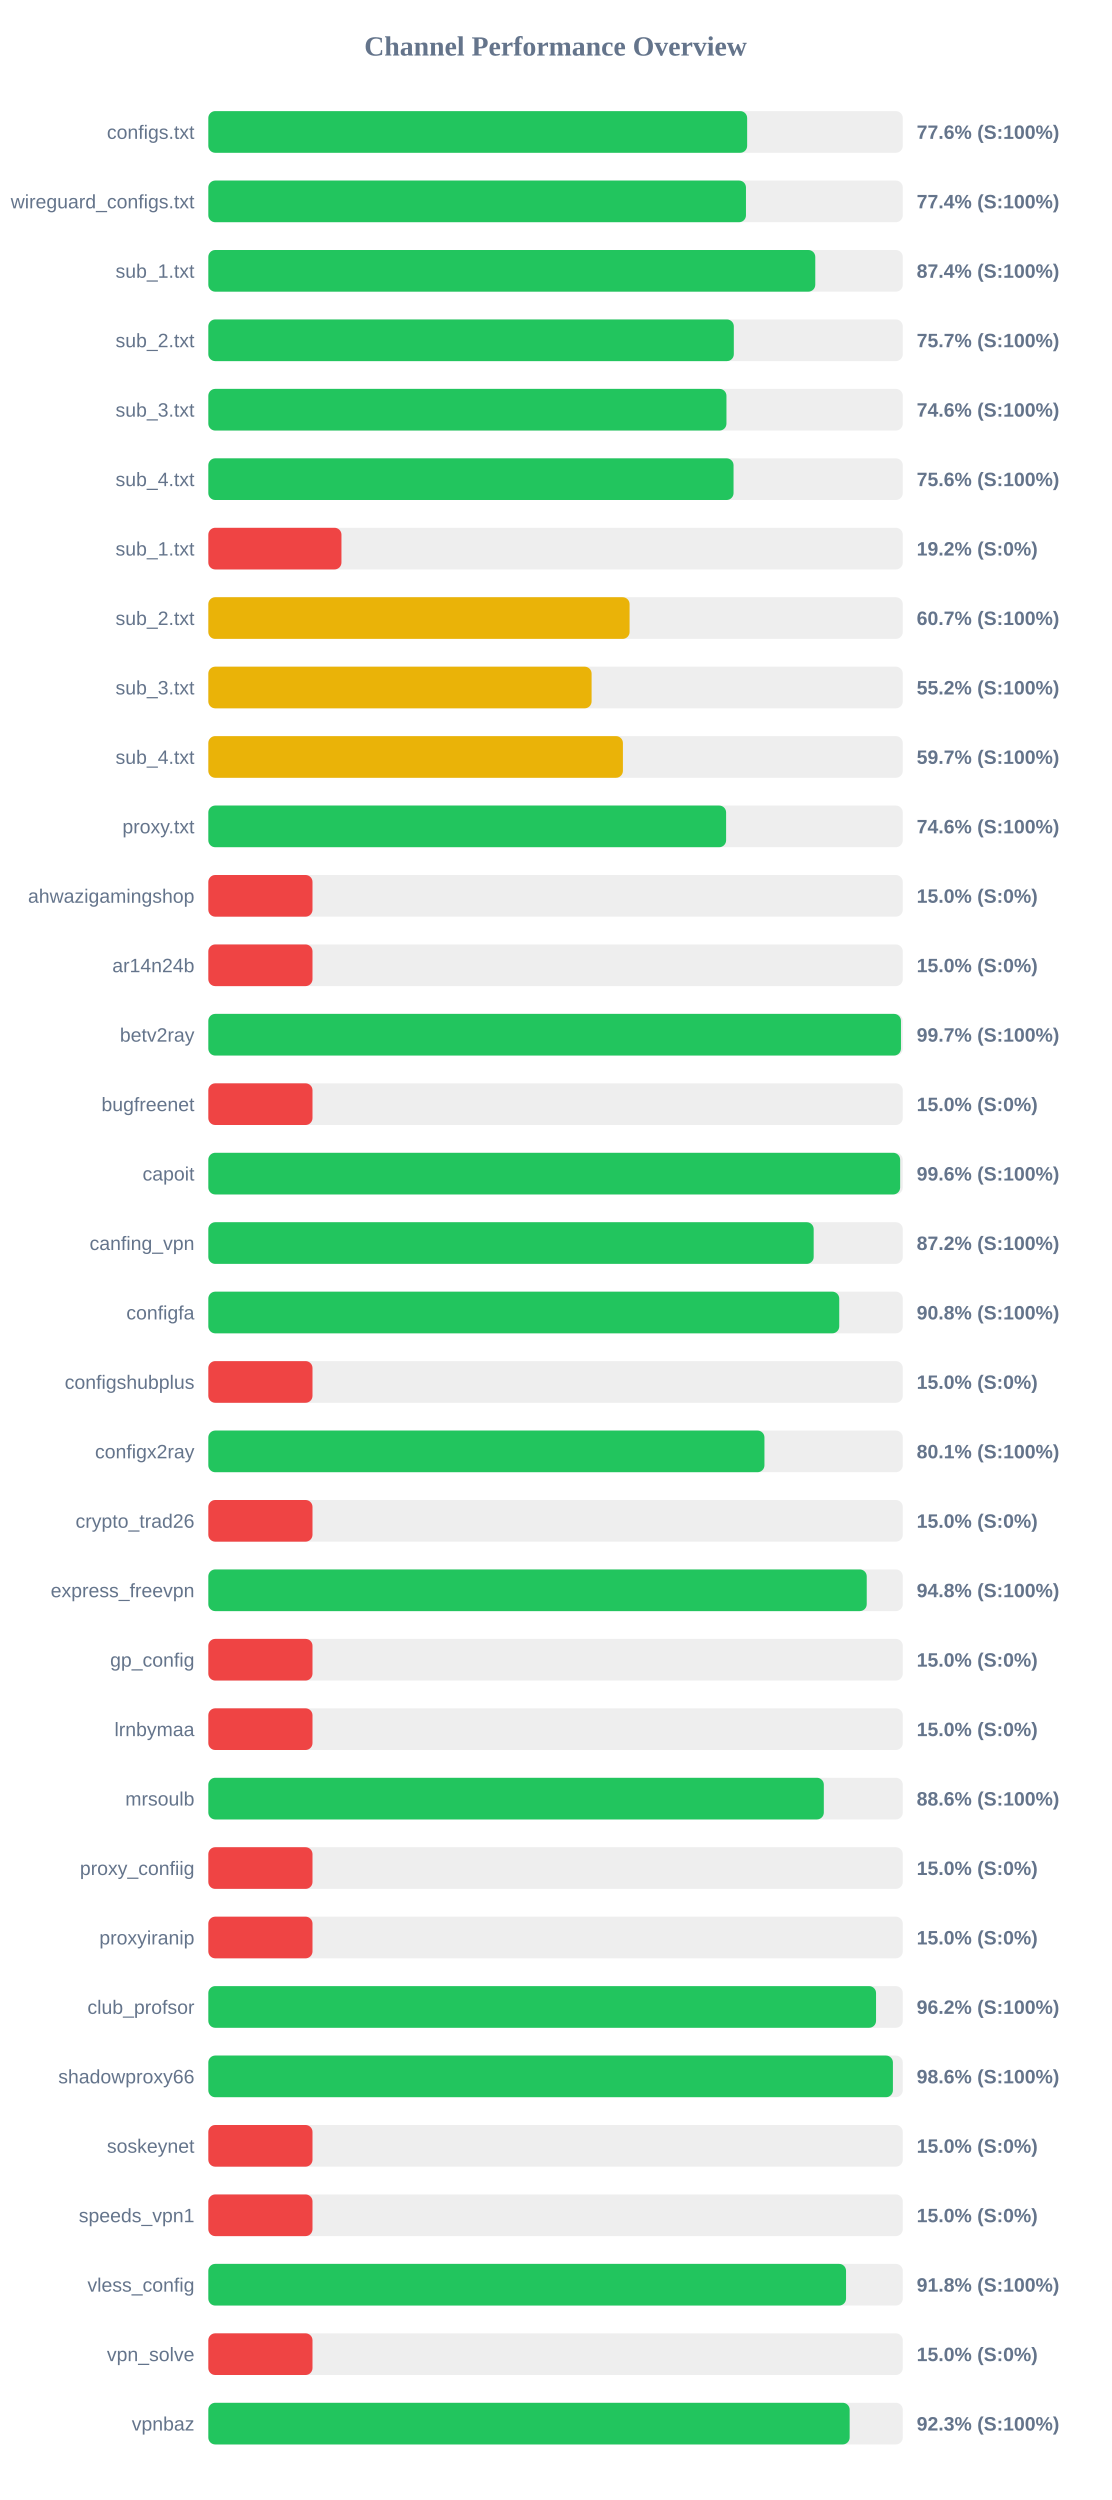
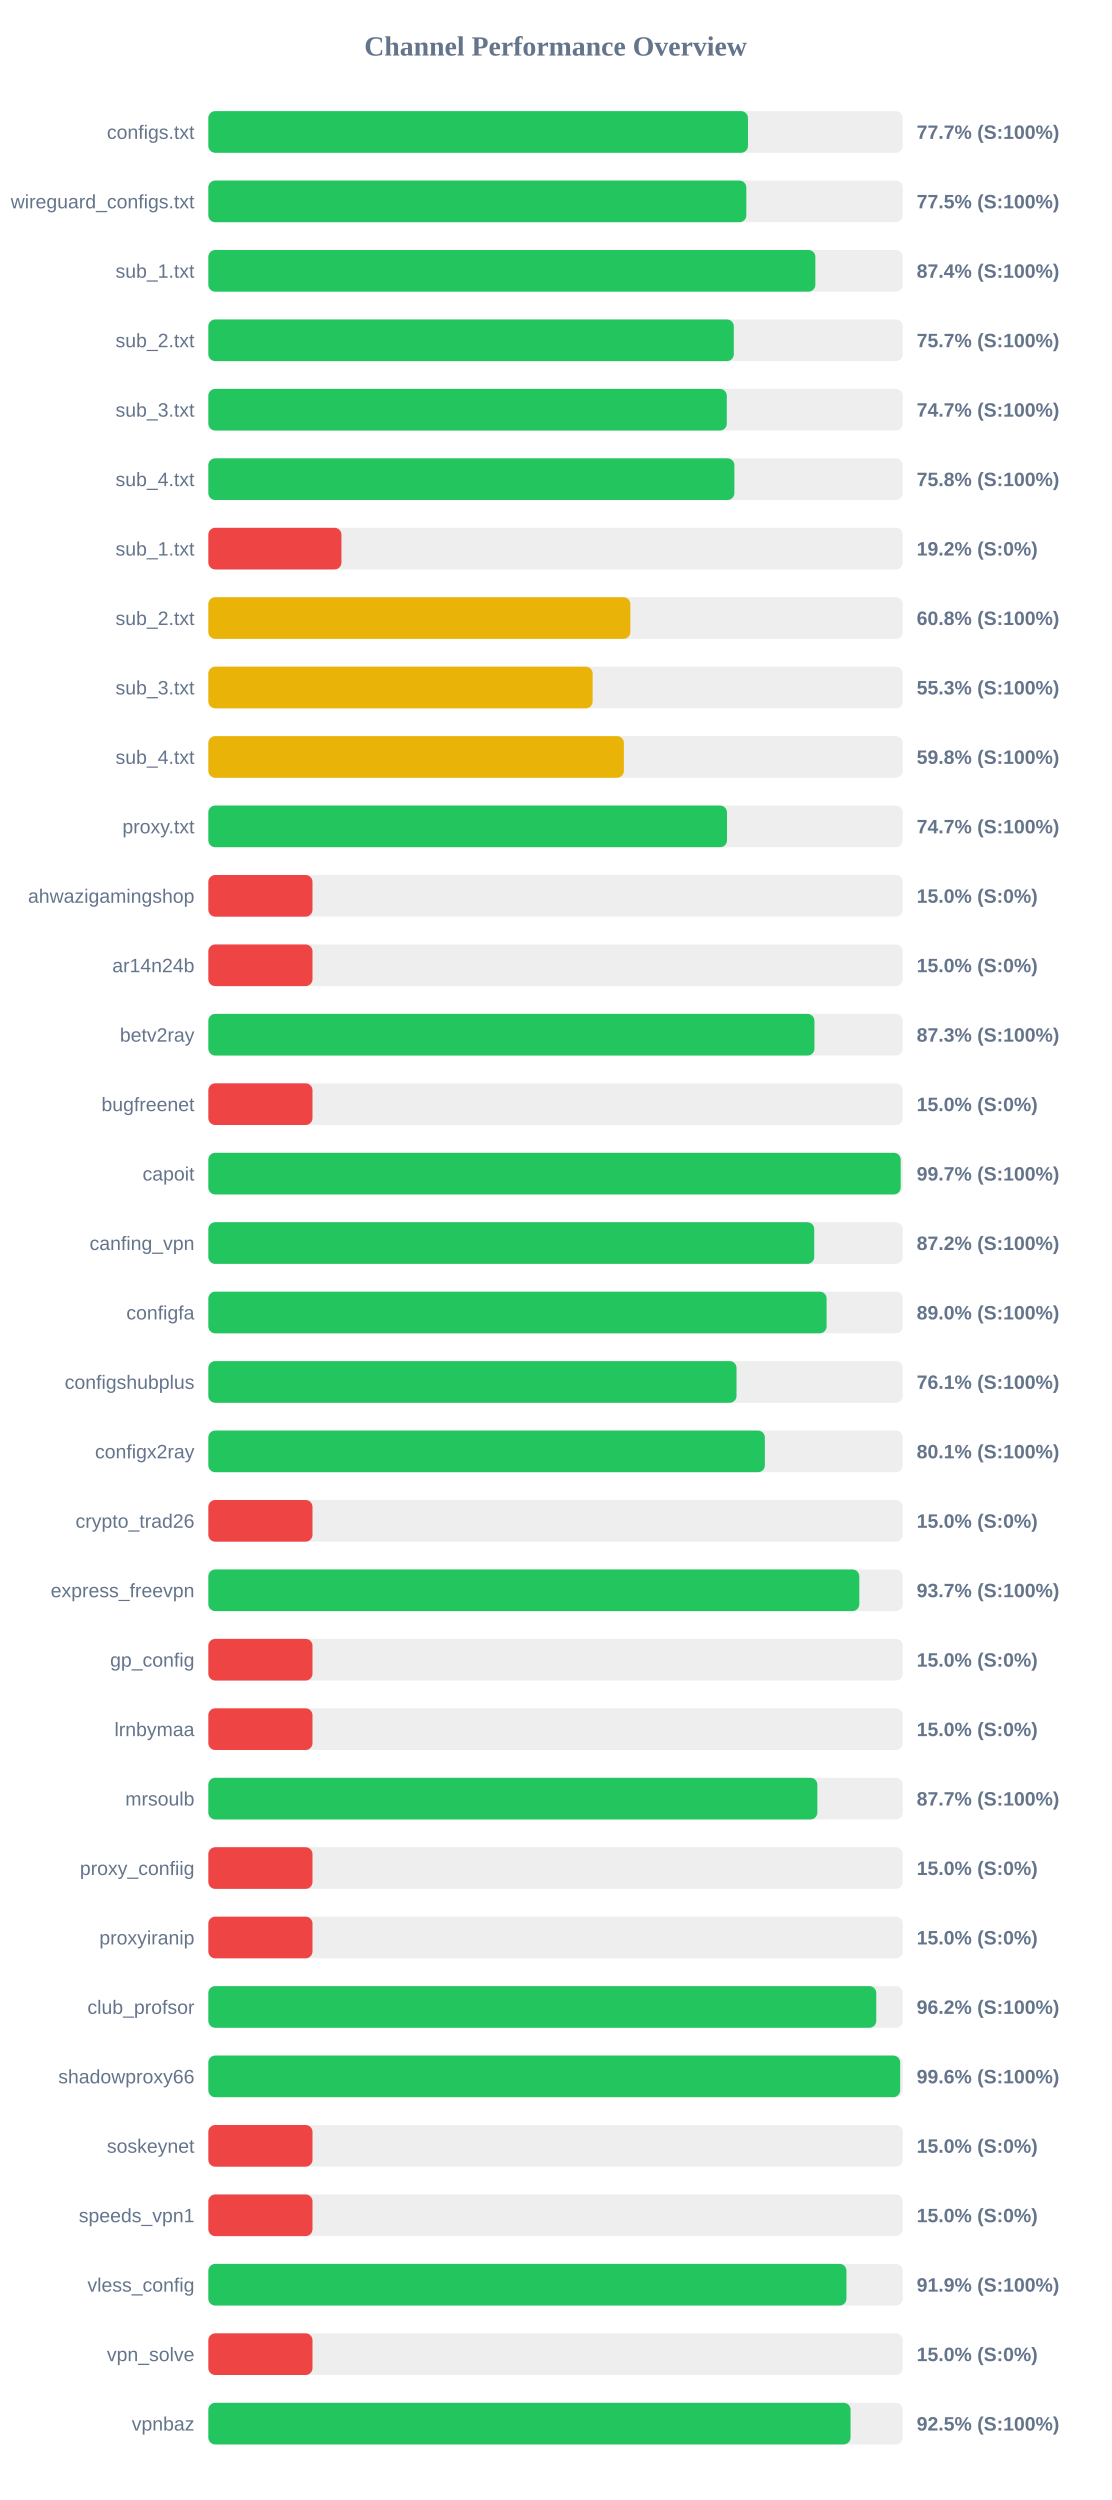
<svg xmlns="http://www.w3.org/2000/svg" width="800" height="1800" version="1.1">
  <style>
        .row { font: 14px Arial; fill: #64748b; }
        .score { font: bold 14px Arial; fill: #64748b; }
    </style>
  <text x="400" y="40" text-anchor="middle" font-size="20px" font-weight="bold" fill="#64748b">Channel Performance Overview</text>
  <rect x="150" y="80" width="500" height="30" fill="#eee" rx="5" />
-   <rect x="150" y="80" width="387.95" height="30" fill="#22c55e" rx="5" />
+   <rect x="150" y="80" width="388.55" height="30" fill="#22c55e" rx="5" />
  <text x="140" y="100" text-anchor="end" class="row">configs.txt</text>
-   <text x="660" y="100" text-anchor="start" class="score">77.6% (S:100%)</text>
+   <text x="660" y="100" text-anchor="start" class="score">77.7% (S:100%)</text>
  <rect x="150" y="130" width="500" height="30" fill="#eee" rx="5" />
-   <rect x="150" y="130" width="387.1" height="30" fill="#22c55e" rx="5" />
+   <rect x="150" y="130" width="387.35" height="30" fill="#22c55e" rx="5" />
  <text x="140" y="150" text-anchor="end" class="row">wireguard_configs.txt</text>
-   <text x="660" y="150" text-anchor="start" class="score">77.4% (S:100%)</text>
+   <text x="660" y="150" text-anchor="start" class="score">77.5% (S:100%)</text>
  <rect x="150" y="180" width="500" height="30" fill="#eee" rx="5" />
-   <rect x="150" y="180" width="437.0" height="30" fill="#22c55e" rx="5" />
+   <rect x="150" y="180" width="437.05" height="30" fill="#22c55e" rx="5" />
  <text x="140" y="200" text-anchor="end" class="row">sub_1.txt</text>
  <text x="660" y="200" text-anchor="start" class="score">87.4% (S:100%)</text>
  <rect x="150" y="230" width="500" height="30" fill="#eee" rx="5" />
  <rect x="150" y="230" width="378.35" height="30" fill="#22c55e" rx="5" />
  <text x="140" y="250" text-anchor="end" class="row">sub_2.txt</text>
  <text x="660" y="250" text-anchor="start" class="score">75.7% (S:100%)</text>
  <rect x="150" y="280" width="500" height="30" fill="#eee" rx="5" />
-   <rect x="150" y="280" width="373.05" height="30" fill="#22c55e" rx="5" />
+   <rect x="150" y="280" width="373.3" height="30" fill="#22c55e" rx="5" />
  <text x="140" y="300" text-anchor="end" class="row">sub_3.txt</text>
-   <text x="660" y="300" text-anchor="start" class="score">74.6% (S:100%)</text>
+   <text x="660" y="300" text-anchor="start" class="score">74.7% (S:100%)</text>
  <rect x="150" y="330" width="500" height="30" fill="#eee" rx="5" />
-   <rect x="150" y="330" width="378.15" height="30" fill="#22c55e" rx="5" />
+   <rect x="150" y="330" width="378.75" height="30" fill="#22c55e" rx="5" />
  <text x="140" y="350" text-anchor="end" class="row">sub_4.txt</text>
-   <text x="660" y="350" text-anchor="start" class="score">75.6% (S:100%)</text>
+   <text x="660" y="350" text-anchor="start" class="score">75.8% (S:100%)</text>
  <rect x="150" y="380" width="500" height="30" fill="#eee" rx="5" />
  <rect x="150" y="380" width="95.85" height="30" fill="#ef4444" rx="5" />
  <text x="140" y="400" text-anchor="end" class="row">sub_1.txt</text>
  <text x="660" y="400" text-anchor="start" class="score">19.2% (S:0%)</text>
  <rect x="150" y="430" width="500" height="30" fill="#eee" rx="5" />
-   <rect x="150" y="430" width="303.3" height="30" fill="#eab308" rx="5" />
+   <rect x="150" y="430" width="303.85" height="30" fill="#eab308" rx="5" />
  <text x="140" y="450" text-anchor="end" class="row">sub_2.txt</text>
-   <text x="660" y="450" text-anchor="start" class="score">60.7% (S:100%)</text>
+   <text x="660" y="450" text-anchor="start" class="score">60.8% (S:100%)</text>
  <rect x="150" y="480" width="500" height="30" fill="#eee" rx="5" />
-   <rect x="150" y="480" width="275.95" height="30" fill="#eab308" rx="5" />
+   <rect x="150" y="480" width="276.7" height="30" fill="#eab308" rx="5" />
  <text x="140" y="500" text-anchor="end" class="row">sub_3.txt</text>
-   <text x="660" y="500" text-anchor="start" class="score">55.2% (S:100%)</text>
+   <text x="660" y="500" text-anchor="start" class="score">55.3% (S:100%)</text>
  <rect x="150" y="530" width="500" height="30" fill="#eee" rx="5" />
-   <rect x="150" y="530" width="298.5" height="30" fill="#eab308" rx="5" />
+   <rect x="150" y="530" width="299.2" height="30" fill="#eab308" rx="5" />
  <text x="140" y="550" text-anchor="end" class="row">sub_4.txt</text>
-   <text x="660" y="550" text-anchor="start" class="score">59.7% (S:100%)</text>
+   <text x="660" y="550" text-anchor="start" class="score">59.8% (S:100%)</text>
  <rect x="150" y="580" width="500" height="30" fill="#eee" rx="5" />
-   <rect x="150" y="580" width="372.8" height="30" fill="#22c55e" rx="5" />
+   <rect x="150" y="580" width="373.45" height="30" fill="#22c55e" rx="5" />
  <text x="140" y="600" text-anchor="end" class="row">proxy.txt</text>
-   <text x="660" y="600" text-anchor="start" class="score">74.6% (S:100%)</text>
+   <text x="660" y="600" text-anchor="start" class="score">74.7% (S:100%)</text>
  <rect x="150" y="630" width="500" height="30" fill="#eee" rx="5" />
  <rect x="150" y="630" width="75.0" height="30" fill="#ef4444" rx="5" />
  <text x="140" y="650" text-anchor="end" class="row">ahwazigamingshop</text>
  <text x="660" y="650" text-anchor="start" class="score">15.0% (S:0%)</text>
  <rect x="150" y="680" width="500" height="30" fill="#eee" rx="5" />
  <rect x="150" y="680" width="75.0" height="30" fill="#ef4444" rx="5" />
  <text x="140" y="700" text-anchor="end" class="row">ar14n24b</text>
  <text x="660" y="700" text-anchor="start" class="score">15.0% (S:0%)</text>
  <rect x="150" y="730" width="500" height="30" fill="#eee" rx="5" />
-   <rect x="150" y="730" width="498.7" height="30" fill="#22c55e" rx="5" />
+   <rect x="150" y="730" width="436.4" height="30" fill="#22c55e" rx="5" />
  <text x="140" y="750" text-anchor="end" class="row">betv2ray</text>
-   <text x="660" y="750" text-anchor="start" class="score">99.7% (S:100%)</text>
+   <text x="660" y="750" text-anchor="start" class="score">87.3% (S:100%)</text>
  <rect x="150" y="780" width="500" height="30" fill="#eee" rx="5" />
  <rect x="150" y="780" width="75.0" height="30" fill="#ef4444" rx="5" />
  <text x="140" y="800" text-anchor="end" class="row">bugfreenet</text>
  <text x="660" y="800" text-anchor="start" class="score">15.0% (S:0%)</text>
  <rect x="150" y="830" width="500" height="30" fill="#eee" rx="5" />
-   <rect x="150" y="830" width="498.1" height="30" fill="#22c55e" rx="5" />
+   <rect x="150" y="830" width="498.5" height="30" fill="#22c55e" rx="5" />
  <text x="140" y="850" text-anchor="end" class="row">capoit</text>
-   <text x="660" y="850" text-anchor="start" class="score">99.6% (S:100%)</text>
+   <text x="660" y="850" text-anchor="start" class="score">99.7% (S:100%)</text>
  <rect x="150" y="880" width="500" height="30" fill="#eee" rx="5" />
-   <rect x="150" y="880" width="435.85" height="30" fill="#22c55e" rx="5" />
+   <rect x="150" y="880" width="436.25" height="30" fill="#22c55e" rx="5" />
  <text x="140" y="900" text-anchor="end" class="row">canfing_vpn</text>
  <text x="660" y="900" text-anchor="start" class="score">87.2% (S:100%)</text>
  <rect x="150" y="930" width="500" height="30" fill="#eee" rx="5" />
-   <rect x="150" y="930" width="454.25" height="30" fill="#22c55e" rx="5" />
+   <rect x="150" y="930" width="445.15" height="30" fill="#22c55e" rx="5" />
  <text x="140" y="950" text-anchor="end" class="row">configfa</text>
-   <text x="660" y="950" text-anchor="start" class="score">90.8% (S:100%)</text>
+   <text x="660" y="950" text-anchor="start" class="score">89.0% (S:100%)</text>
  <rect x="150" y="980" width="500" height="30" fill="#eee" rx="5" />
-   <rect x="150" y="980" width="75.0" height="30" fill="#ef4444" rx="5" />
+   <rect x="150" y="980" width="380.3" height="30" fill="#22c55e" rx="5" />
  <text x="140" y="1000" text-anchor="end" class="row">configshubplus</text>
-   <text x="660" y="1000" text-anchor="start" class="score">15.0% (S:0%)</text>
+   <text x="660" y="1000" text-anchor="start" class="score">76.1% (S:100%)</text>
  <rect x="150" y="1030" width="500" height="30" fill="#eee" rx="5" />
-   <rect x="150" y="1030" width="400.4" height="30" fill="#22c55e" rx="5" />
+   <rect x="150" y="1030" width="400.7" height="30" fill="#22c55e" rx="5" />
  <text x="140" y="1050" text-anchor="end" class="row">configx2ray</text>
  <text x="660" y="1050" text-anchor="start" class="score">80.1% (S:100%)</text>
  <rect x="150" y="1080" width="500" height="30" fill="#eee" rx="5" />
  <rect x="150" y="1080" width="75.0" height="30" fill="#ef4444" rx="5" />
  <text x="140" y="1100" text-anchor="end" class="row">crypto_trad26</text>
  <text x="660" y="1100" text-anchor="start" class="score">15.0% (S:0%)</text>
  <rect x="150" y="1130" width="500" height="30" fill="#eee" rx="5" />
-   <rect x="150" y="1130" width="474.05" height="30" fill="#22c55e" rx="5" />
+   <rect x="150" y="1130" width="468.7" height="30" fill="#22c55e" rx="5" />
  <text x="140" y="1150" text-anchor="end" class="row">express_freevpn</text>
-   <text x="660" y="1150" text-anchor="start" class="score">94.8% (S:100%)</text>
+   <text x="660" y="1150" text-anchor="start" class="score">93.7% (S:100%)</text>
  <rect x="150" y="1180" width="500" height="30" fill="#eee" rx="5" />
  <rect x="150" y="1180" width="75.0" height="30" fill="#ef4444" rx="5" />
  <text x="140" y="1200" text-anchor="end" class="row">gp_config</text>
  <text x="660" y="1200" text-anchor="start" class="score">15.0% (S:0%)</text>
  <rect x="150" y="1230" width="500" height="30" fill="#eee" rx="5" />
  <rect x="150" y="1230" width="75.0" height="30" fill="#ef4444" rx="5" />
  <text x="140" y="1250" text-anchor="end" class="row">lrnbymaa</text>
  <text x="660" y="1250" text-anchor="start" class="score">15.0% (S:0%)</text>
  <rect x="150" y="1280" width="500" height="30" fill="#eee" rx="5" />
-   <rect x="150" y="1280" width="443.15" height="30" fill="#22c55e" rx="5" />
+   <rect x="150" y="1280" width="438.5" height="30" fill="#22c55e" rx="5" />
  <text x="140" y="1300" text-anchor="end" class="row">mrsoulb</text>
-   <text x="660" y="1300" text-anchor="start" class="score">88.6% (S:100%)</text>
+   <text x="660" y="1300" text-anchor="start" class="score">87.7% (S:100%)</text>
  <rect x="150" y="1330" width="500" height="30" fill="#eee" rx="5" />
  <rect x="150" y="1330" width="75.0" height="30" fill="#ef4444" rx="5" />
  <text x="140" y="1350" text-anchor="end" class="row">proxy_confiig</text>
  <text x="660" y="1350" text-anchor="start" class="score">15.0% (S:0%)</text>
  <rect x="150" y="1380" width="500" height="30" fill="#eee" rx="5" />
  <rect x="150" y="1380" width="75.0" height="30" fill="#ef4444" rx="5" />
  <text x="140" y="1400" text-anchor="end" class="row">proxyiranip</text>
  <text x="660" y="1400" text-anchor="start" class="score">15.0% (S:0%)</text>
  <rect x="150" y="1430" width="500" height="30" fill="#eee" rx="5" />
-   <rect x="150" y="1430" width="480.75" height="30" fill="#22c55e" rx="5" />
+   <rect x="150" y="1430" width="480.9" height="30" fill="#22c55e" rx="5" />
  <text x="140" y="1450" text-anchor="end" class="row">club_profsor</text>
  <text x="660" y="1450" text-anchor="start" class="score">96.2% (S:100%)</text>
  <rect x="150" y="1480" width="500" height="30" fill="#eee" rx="5" />
-   <rect x="150" y="1480" width="492.9" height="30" fill="#22c55e" rx="5" />
+   <rect x="150" y="1480" width="498.1" height="30" fill="#22c55e" rx="5" />
  <text x="140" y="1500" text-anchor="end" class="row">shadowproxy66</text>
-   <text x="660" y="1500" text-anchor="start" class="score">98.6% (S:100%)</text>
+   <text x="660" y="1500" text-anchor="start" class="score">99.6% (S:100%)</text>
  <rect x="150" y="1530" width="500" height="30" fill="#eee" rx="5" />
  <rect x="150" y="1530" width="75.0" height="30" fill="#ef4444" rx="5" />
  <text x="140" y="1550" text-anchor="end" class="row">soskeynet</text>
  <text x="660" y="1550" text-anchor="start" class="score">15.0% (S:0%)</text>
  <rect x="150" y="1580" width="500" height="30" fill="#eee" rx="5" />
  <rect x="150" y="1580" width="75.0" height="30" fill="#ef4444" rx="5" />
  <text x="140" y="1600" text-anchor="end" class="row">speeds_vpn1</text>
  <text x="660" y="1600" text-anchor="start" class="score">15.0% (S:0%)</text>
  <rect x="150" y="1630" width="500" height="30" fill="#eee" rx="5" />
-   <rect x="150" y="1630" width="459.15" height="30" fill="#22c55e" rx="5" />
+   <rect x="150" y="1630" width="459.45" height="30" fill="#22c55e" rx="5" />
  <text x="140" y="1650" text-anchor="end" class="row">vless_config</text>
-   <text x="660" y="1650" text-anchor="start" class="score">91.8% (S:100%)</text>
+   <text x="660" y="1650" text-anchor="start" class="score">91.9% (S:100%)</text>
  <rect x="150" y="1680" width="500" height="30" fill="#eee" rx="5" />
  <rect x="150" y="1680" width="75.0" height="30" fill="#ef4444" rx="5" />
  <text x="140" y="1700" text-anchor="end" class="row">vpn_solve</text>
  <text x="660" y="1700" text-anchor="start" class="score">15.0% (S:0%)</text>
  <rect x="150" y="1730" width="500" height="30" fill="#eee" rx="5" />
-   <rect x="150" y="1730" width="461.75" height="30" fill="#22c55e" rx="5" />
+   <rect x="150" y="1730" width="462.4" height="30" fill="#22c55e" rx="5" />
  <text x="140" y="1750" text-anchor="end" class="row">vpnbaz</text>
-   <text x="660" y="1750" text-anchor="start" class="score">92.3% (S:100%)</text>
+   <text x="660" y="1750" text-anchor="start" class="score">92.5% (S:100%)</text>
</svg>
